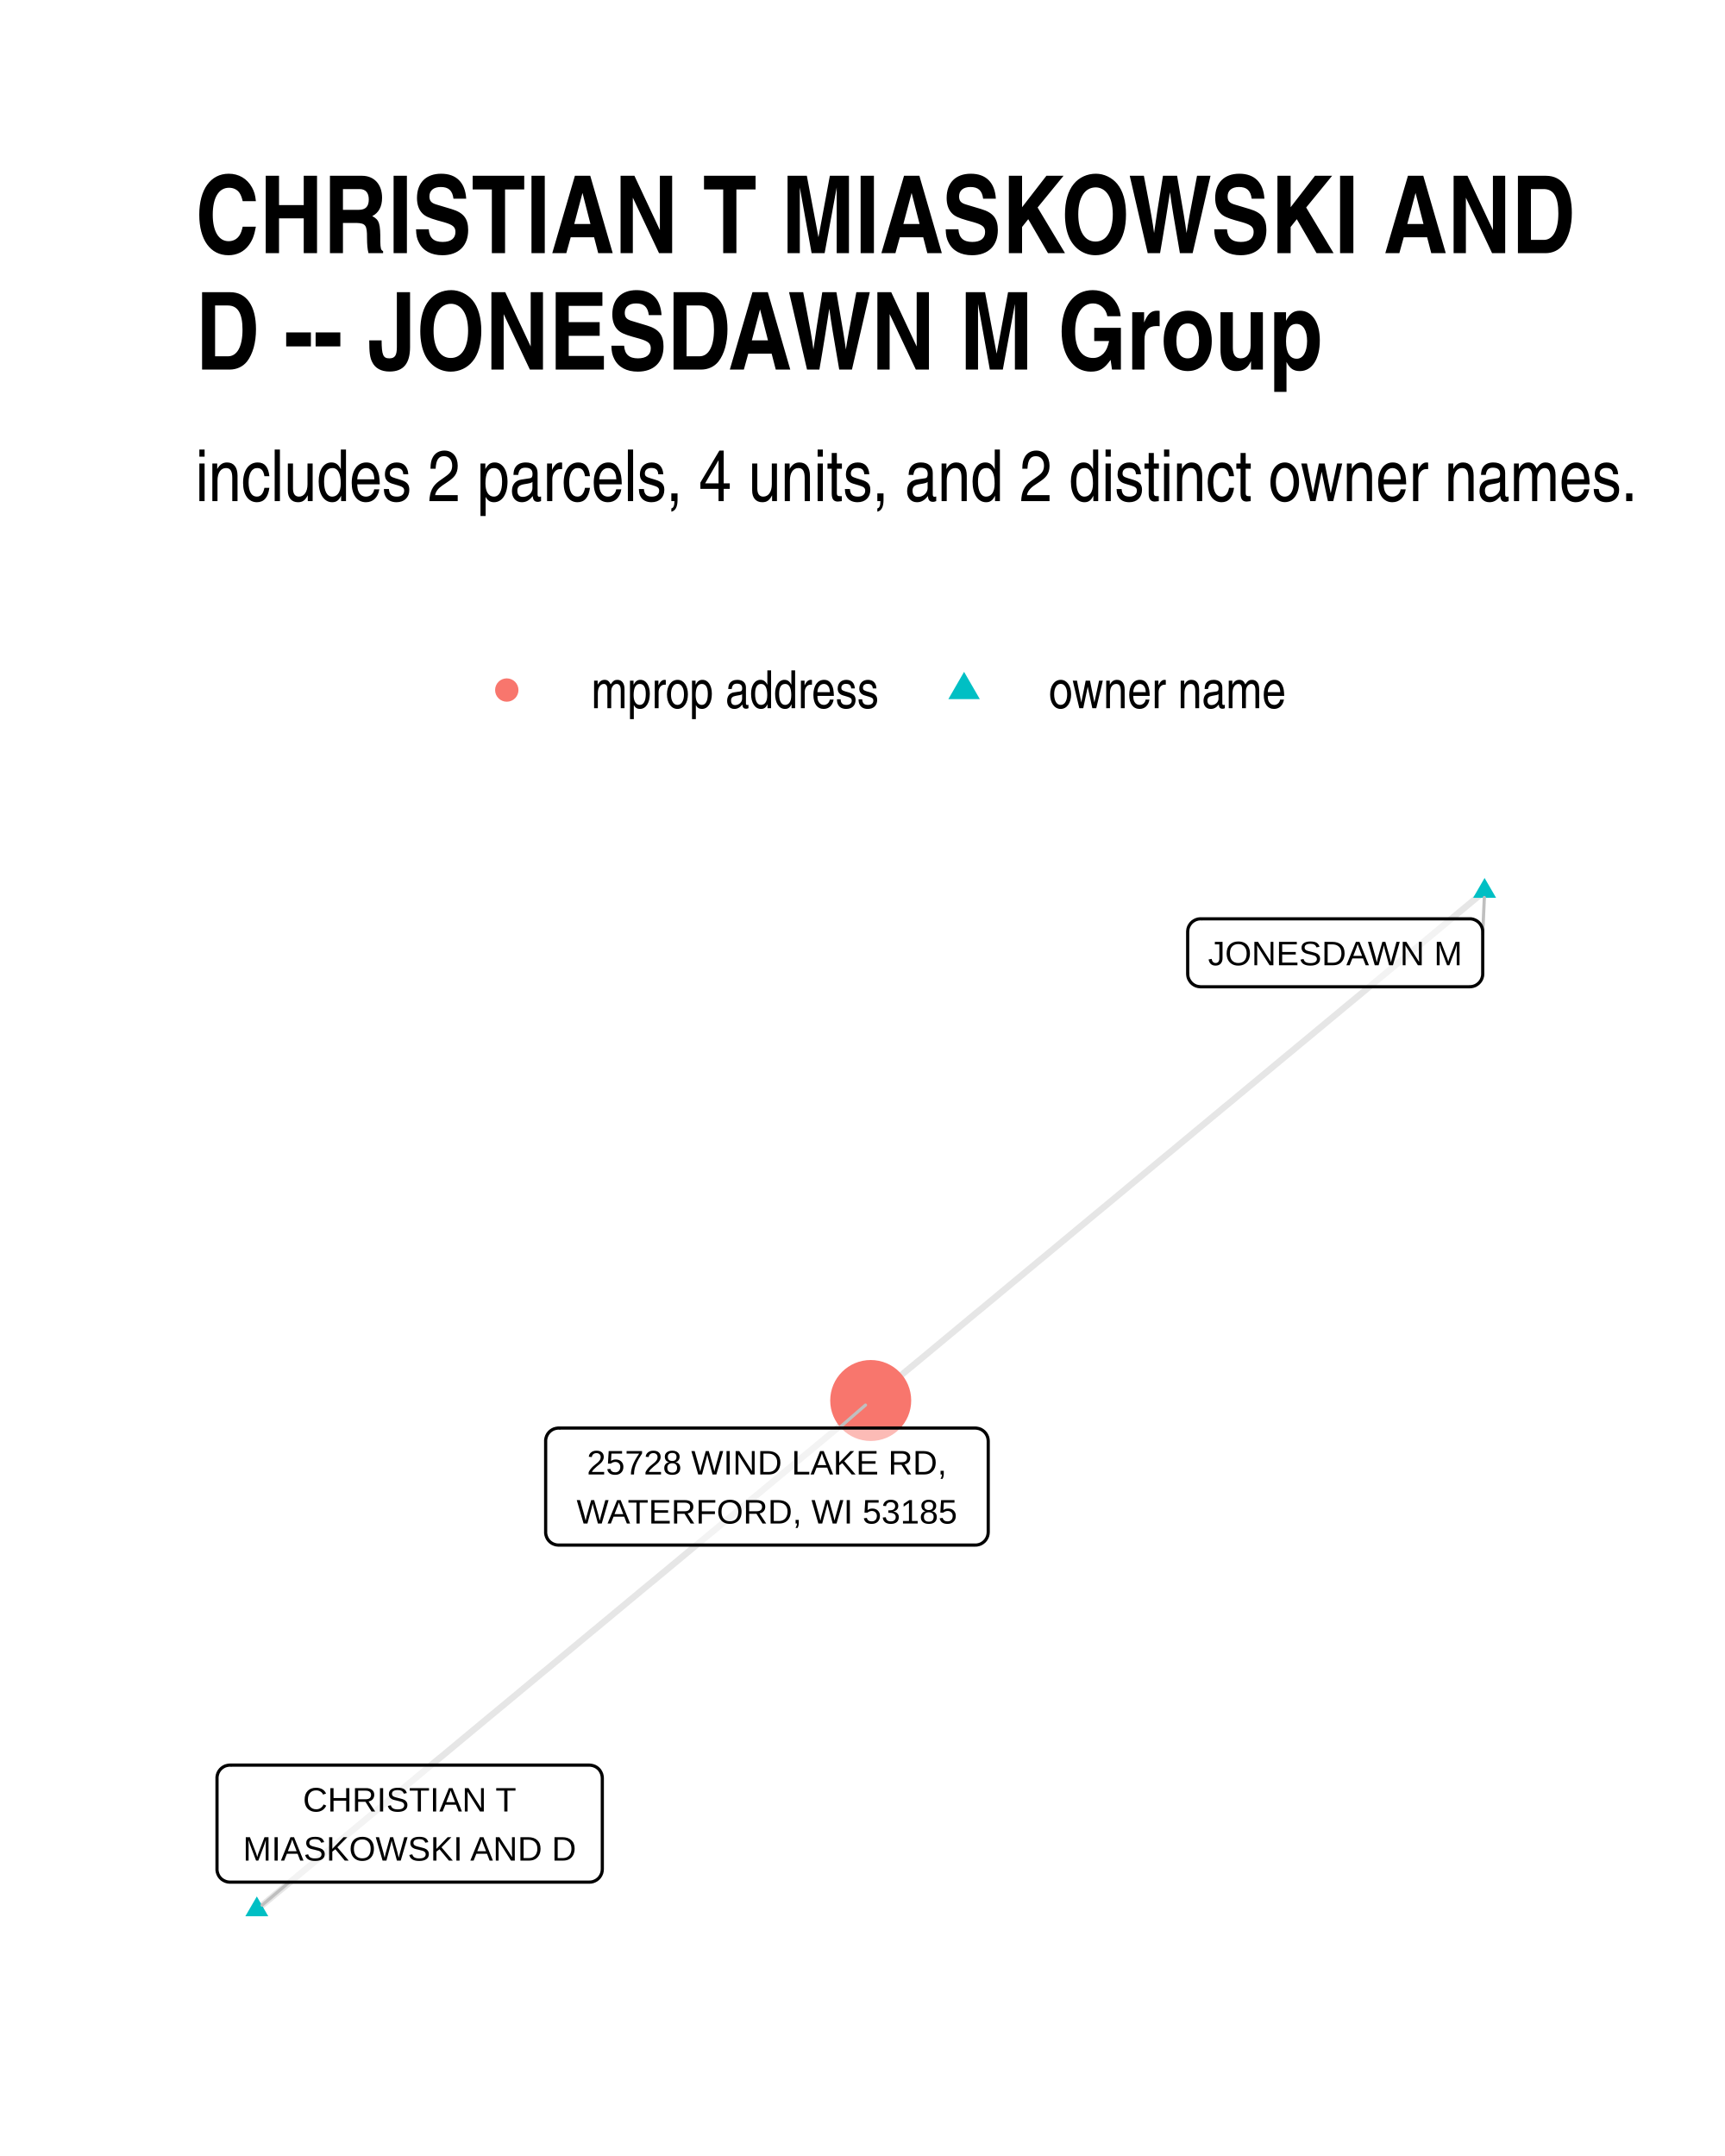
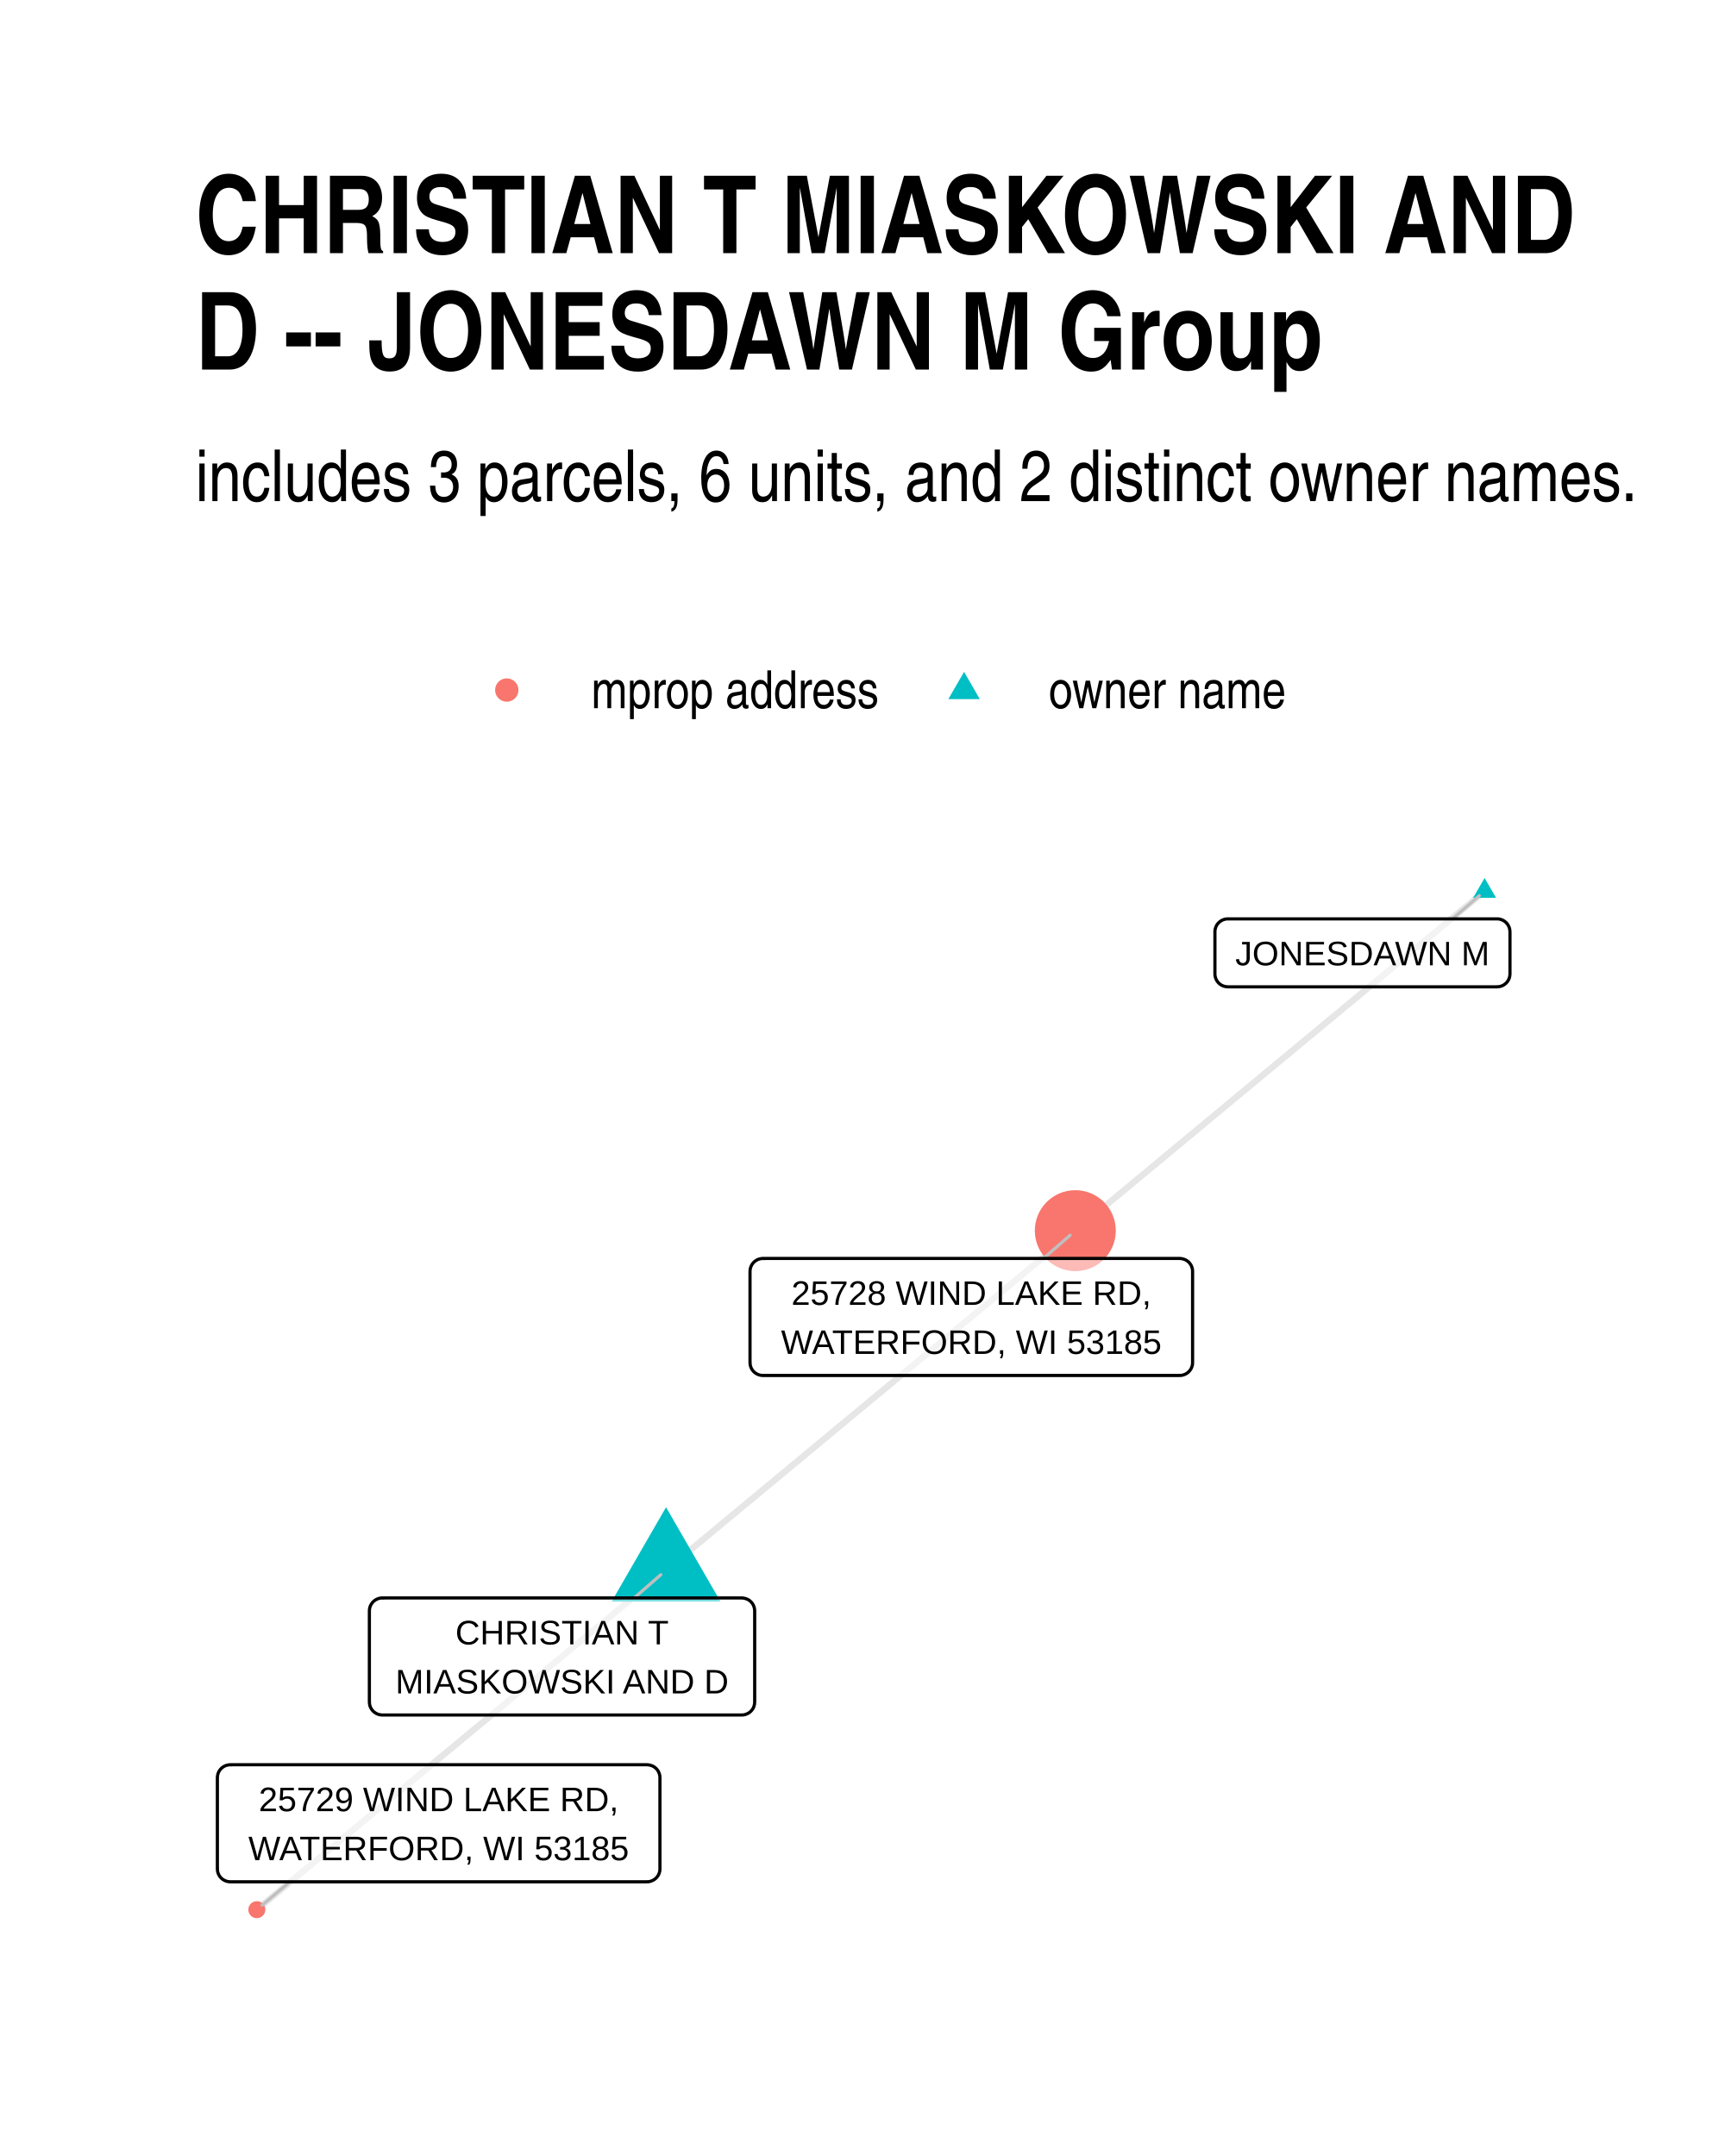
<svg xmlns="http://www.w3.org/2000/svg" width="384" height="480" class="svglite" viewBox="0 0 288 360">
  <defs>
    <style>.svglite line,.svglite polyline,.svglite polygon,.svglite path,.svglite circle{fill:none;stroke:#000000;stroke-linecap:round;stroke-linejoin:round;stroke-miterlimit:10.00}.svglite text{white-space:pre}</style>
  </defs>
  <rect width="100%" height="100%" style="stroke-linecap:round;stroke-linejoin:round;stroke-miterlimit:10.00;stroke:none;fill:#FFFFFF" />
  <defs>
    <clipPath id="cpMC4wMHwyODguMDB8MC4wMHwzNjAuMDA=">
      <path d="M0 0h288v360H0z" />
    </clipPath>
  </defs>
  <g clip-path="url(#cpMC4wMHwyODguMDB8MC4wMHwzNjAuMDA=)">
    <path d="M0 0h288v360H0z" style="stroke-width:1.07;stroke:none;fill:#FFFFFF" />
  </g>
  <defs>
    <clipPath id="cpMzIuNjN8MjU4LjExfDE0MC4zMHwzMjcuMzc=">
      <path d="M32.63 140.3h225.48v187.07H32.63z" />
    </clipPath>
  </defs>
  <g clip-path="url(#cpMzIuNjN8MjU4LjExfDE0MC4zMHwzMjcuMzc=)">
-     <path d="m247.86 148.81-1.03.85-1.04.86-1.03.86-1.04.86-1.03.86-1.04.86-1.03.86-1.04.86-1.03.86-1.04.86-1.04.85-1.03.86-1.04.86-1.03.86-1.04.86-1.03.86-1.04.86-1.03.86-1.04.86-1.03.86-1.04.86-1.03.85-1.04.86-1.03.86-1.04.86-1.03.86-1.04.86-1.03.86-1.04.86-1.04.86-1.03.86-1.04.85-1.03.86-1.04.86-1.03.86-1.04.86-1.03.86-1.04.86-1.03.86-1.04.86-1.03.86-1.04.85-1.03.86-1.04.86-1.03.86-1.04.86-1.04.86-1.03.86-1.04.86-1.03.86-1.04.86-1.03.85-1.04.86-1.03.86-1.04.86-1.03.86-1.04.86-1.03.86-1.04.86-1.03.86-1.04.86-1.03.85-1.04.86-1.03.86-1.04.86-1.04.86-1.03.86-1.04.86-1.03.86-1.04.86-1.03.86-1.04.85-1.03.86-1.04.86-1.03.86-1.04.86-1.03.86-1.04.86-1.03.86-1.04.86-1.03.86-1.04.85-1.04.86-1.03.86-1.04.86-1.03.86-1.04.86-1.03.86-1.04.86-1.03.86-1.04.86-1.03.85-1.04.86-1.03.86-1.04.86-1.03.86-1.04.86-1.03.86-1.04.86M42.88 318.87l1.03-.86 1.04-.86 1.03-.86 1.04-.86 1.03-.85 1.04-.86 1.03-.86 1.04-.86 1.03-.86 1.04-.86 1.04-.86 1.03-.86 1.04-.86 1.03-.85 1.04-.86 1.03-.86 1.04-.86 1.03-.86 1.04-.86 1.03-.86 1.04-.86 1.03-.85 1.04-.86 1.03-.86 1.04-.86 1.03-.86 1.04-.86 1.03-.86 1.04-.86 1.04-.85 1.03-.86 1.04-.86 1.03-.86 1.04-.86 1.03-.86 1.04-.86 1.03-.86 1.04-.86 1.03-.85 1.04-.86 1.03-.86 1.04-.86 1.03-.86 1.04-.86 1.03-.86 1.04-.86 1.04-.85 1.03-.86 1.04-.86 1.03-.86 1.04-.86 1.03-.86 1.04-.86 1.03-.86 1.04-.85 1.03-.86 1.04-.86 1.03-.86 1.04-.86 1.03-.86 1.04-.86 1.03-.86 1.04-.86 1.04-.85 1.03-.86 1.04-.86 1.03-.86 1.04-.86 1.03-.86 1.04-.86 1.03-.86 1.04-.85 1.03-.86 1.04-.86 1.03-.86 1.04-.86 1.03-.86 1.04-.86 1.03-.86 1.04-.86 1.04-.85 1.03-.86 1.04-.86 1.03-.86 1.04-.86 1.03-.86 1.04-.86 1.03-.86 1.04-.85 1.03-.86 1.04-.86 1.03-.86 1.04-.86 1.03-.86 1.04-.86 1.03-.86 1.04-.85 1.04-.86 1.03-.86" style="stroke-width:1.07;stroke:#000000;stroke-opacity:0.10;stroke-linecap:butt" />
-     <path d="m247.86 146.6 1.92 3.31h-3.83zM42.88 316.66l1.91 3.31h-3.83z" style="stroke-width:0.71;stroke:none;fill:#00BFC4" />
-     <circle cx="145.37" cy="233.85" r="6.76" style="stroke-width:0.71;stroke:none;fill:#F8766D" />
-     <path d="m247.55 155.97.27-6.11M48.29 314.27l-4.53 3.85m96.32-79.67 4.42-3.84" style="stroke-width:0.53;stroke:#BFBFBF" />
-     <path d="M200.45 164.77h44.94l-.08-.01.34-.01.34-.07.33-.12.3-.18.27-.22.23-.26.19-.29.13-.32.09-.34.02-.34h0v-7.03h0l-.02-.35-.09-.34-.13-.31-.19-.3-.23-.26-.27-.22-.3-.17-.33-.13-.34-.07-.26-.01h-44.94l.26.01-.35-.01-.34.04-.34.1-.31.15-.29.2-.25.24-.2.27-.17.31-.11.33-.05.35-.01.17v7.03l.01-.18v.35l.05.34.11.33.17.31.2.28.25.24.29.2.31.15.34.09.34.04z" style="stroke-width:0.53;fill:#FFFFFF;fill-opacity:0.50" />
-     <text x="222.92" y="161.17" lengthAdjust="spacingAndGlyphs" style="font-size:5.69px;font-family:&quot;Liberation Sans&quot;" text-anchor="middle" textLength="42.06">JONESDAWN M</text>
-     <path d="M38.39 314.27H98.4h-.09l.35-.01.34-.07.33-.13.3-.17.27-.22.23-.26.18-.29.14-.32.08-.34.03-.35h0v-15.22h0l-.03-.34-.08-.34-.14-.32-.18-.3-.23-.26-.27-.22-.3-.17-.33-.12-.34-.07-.26-.02H38.39l.26.02-.35-.02-.34.05-.34.09-.31.15-.29.2-.25.24-.21.28-.16.3-.11.33-.06.35v15.39-.17.35l.06.34.11.33.16.31.21.28.25.24.29.19.31.15.34.1.34.04z" style="stroke-width:0.53;fill:#FFFFFF;fill-opacity:0.50" />
-     <text x="68.39" y="302.48" lengthAdjust="spacingAndGlyphs" style="font-size:5.69px;font-family:&quot;Liberation Sans&quot;" text-anchor="middle" textLength="36.07">CHRISTIAN T</text>
-     <text x="68.39" y="310.67" lengthAdjust="spacingAndGlyphs" style="font-size:5.69px;font-family:&quot;Liberation Sans&quot;" text-anchor="middle" textLength="57.13">MIASKOWSKI AND D</text>
-     <path d="M93.26 257.99h69.57-.09l.35-.01.34-.07.33-.12.3-.18.27-.22.23-.26.18-.29.14-.32.08-.34.03-.35h0v-15.22h0l-.03-.34-.08-.34-.14-.32-.18-.29-.23-.26-.27-.22-.3-.18-.33-.12-.34-.07-.26-.02H93.26l.26.02-.35-.02-.35.05-.33.09-.31.15-.29.2-.25.24-.21.28-.16.31-.11.33-.06.34v15.39-.17.35l.06.34.11.33.16.31.21.28.25.24.29.2.31.14.33.1.35.04z" style="stroke-width:0.53;fill:#FFFFFF;fill-opacity:0.50" />
-     <text x="128.04" y="246.2" lengthAdjust="spacingAndGlyphs" style="font-size:5.69px;font-family:&quot;Liberation Sans&quot;" text-anchor="middle" textLength="64.11">25728 WIND LAKE RD,</text>
-     <text x="128.04" y="254.39" lengthAdjust="spacingAndGlyphs" style="font-size:5.69px;font-family:&quot;Liberation Sans&quot;" text-anchor="middle" textLength="66.69">WATERFORD, WI 53185</text>
+     <path d="m111.2 262.18-.69.57-.69.58-.69.57-.69.57-.69.57-.69.58-.69.57-.69.57-.69.57-.69.58-.69.57-.69.57-.69.58-.69.57-.69.57-.69.57-.69.58-.69.57-.69.57-.69.57-.69.58-.69.57-.69.57-.69.57-.69.58-.69.57-.69.57-.69.57-.69.58-.69.57-.69.57-.69.57-.69.58-.69.57-.69.57-.69.58-.69.57-.69.57-.69.57-.69.58-.69.57-.69.57-.69.57-.69.58-.69.57-.69.57-.69.57-.69.58-.69.57-.69.57-.69.57-.69.58-.7.57-.69.57-.69.57-.69.58-.69.57-.69.57-.69.58-.69.57-.69.57-.69.57-.69.58-.69.57-.69.57-.69.57-.69.58-.69.57-.69.57-.69.57-.69.58-.69.57-.69.57-.69.57-.69.58-.69.57-.69.57-.69.57-.69.58-.69.57-.69.57-.69.57-.69.58-.69.57-.69.57-.69.58-.69.57-.69.57-.69.57-.69.58-.69.57-.69.57-.69.57-.69.58-.69.57-.69.57-.69.57-.69.58-.69.57m204.98-170.06-.69.57-.69.57-.69.57-.69.58-.69.57-.69.57-.69.57-.69.58-.69.57-.69.57-.69.57-.69.58-.69.57-.69.57-.69.57-.69.58-.69.57-.69.57-.69.58-.69.57-.69.57-.69.57-.69.58-.69.57-.69.57-.69.57-.69.58-.69.57-.69.57-.69.57-.69.58-.69.57-.69.57-.69.57-.69.58-.69.57-.69.57-.69.57-.69.58-.69.57-.69.57-.7.58-.69.57-.69.57-.69.57-.69.58-.69.57-.69.57-.69.57-.69.58-.69.57-.69.57-.69.57-.69.58-.69.57-.69.57-.69.57-.69.58-.69.57-.69.57-.69.57-.69.58-.69.57-.69.57-.69.58-.69.57-.69.57-.69.57-.69.58-.69.57-.69.57-.69.57-.69.58-.69.57-.69.57-.69.57-.69.58-.69.57-.69.57-.69.57-.69.58-.69.57-.69.57-.69.57-.69.58-.69.57-.69.57-.69.58-.69.57-.69.57-.69.57-.69.58-.69.57-.69.57-.69.57-.7.58-.69.57-.69.57-.69.57m-68.33 56.69.69-.57.69-.57.69-.58.7-.57.69-.57.69-.57.69-.58.69-.57.69-.57.69-.57.69-.58.69-.57.69-.57.69-.58.69-.57.69-.57.69-.57.69-.58.69-.57.69-.57.69-.57.69-.58.69-.57.69-.57.69-.57.69-.58.69-.57.69-.57.69-.57.69-.58.69-.57.69-.57.69-.57.69-.58.69-.57.69-.57.69-.57.69-.58.69-.57.69-.57.69-.58.69-.57.69-.57.69-.57.69-.58.69-.57.69-.57.69-.57.69-.58.69-.57.69-.57.69-.57.7-.58.69-.57.69-.57.69-.57.69-.58.69-.57.69-.57.69-.57.69-.58.69-.57.69-.57.69-.58.69-.57.69-.57.69-.57.69-.58.69-.57.69-.57.69-.57.69-.58.69-.57.69-.57.69-.57.69-.58.69-.57.69-.57.69-.57.69-.58.69-.57.69-.57.69-.57.69-.58.69-.57.69-.57.69-.58.69-.57.69-.57.69-.57.69-.58.69-.57.69-.57.69-.57.69-.58.69-.57.69-.57.69-.57.69-.58" style="stroke-width:1.07;stroke:#000000;stroke-opacity:0.10;stroke-linecap:butt" />
+     <path d="m111.2 251.67 9.1 15.76h-18.19zM247.86 146.6l1.92 3.31h-3.83z" style="stroke-width:0.71;stroke:none;fill:#00BFC4" />
+     <circle cx="42.88" cy="318.87" r="1.42" style="stroke-width:0.71;stroke:none;fill:#F8766D" />
+     <circle cx="179.53" cy="205.49" r="6.76" style="stroke-width:0.71;stroke:none;fill:#F8766D" />
+     <path d="m105.88 266.82 4.45-3.88m132.16-109.51 4.49-3.87M48.4 314.21l-4.63 3.91m130.44-107.99 4.45-3.87" style="stroke-width:0.53;stroke:#BFBFBF" />
+     <path d="M63.83 286.36h60.01-.08l.34-.01.34-.07.33-.13.3-.17.27-.22.23-.26.19-.29.13-.32.08-.34.03-.35h0v-15.22h0l-.03-.35-.08-.33-.13-.32-.19-.3-.23-.26-.27-.22-.3-.17-.33-.12-.34-.07-.26-.02H63.83l.26.02-.35-.02-.34.04-.34.1-.31.15-.29.2-.25.24-.2.28-.17.3-.11.33-.05.35-.01.17v15.22l.01-.17v.35l.05.34.11.33.17.31.2.27.25.24.29.2.31.15.34.1.34.04z" style="stroke-width:0.53;fill:#FFFFFF;fill-opacity:0.50" />
+     <text x="93.84" y="274.57" lengthAdjust="spacingAndGlyphs" style="font-size:5.69px;font-family:&quot;Liberation Sans&quot;" text-anchor="middle" textLength="36.07">CHRISTIAN T</text>
+     <text x="93.84" y="282.76" lengthAdjust="spacingAndGlyphs" style="font-size:5.69px;font-family:&quot;Liberation Sans&quot;" text-anchor="middle" textLength="57.13">MIASKOWSKI AND D</text>
+     <path d="M205 164.78h44.94l-.09-.01.35-.01.34-.07.33-.12.3-.18.27-.22.23-.26.18-.29.14-.32.08-.34.03-.34h0v-7.03h0l-.03-.35-.08-.34-.14-.31-.18-.3-.23-.26-.27-.22-.3-.17-.33-.13-.34-.07-.26-.01H205l.26.01-.35-.01-.34.04-.34.1-.31.15-.29.2-.25.24-.21.27-.16.31-.11.33-.06.35v7.2-.18.35l.06.34.11.33.16.31.21.28.25.24.29.2.31.15.34.09.34.04z" style="stroke-width:0.53;fill:#FFFFFF;fill-opacity:0.50" />
+     <text x="227.47" y="161.18" lengthAdjust="spacingAndGlyphs" style="font-size:5.69px;font-family:&quot;Liberation Sans&quot;" text-anchor="middle" textLength="42.06">JONESDAWN M</text>
+     <path d="M38.45 314.21h69.57-.08l.34-.01.34-.07.33-.13.3-.17.27-.22.23-.26.19-.29.13-.32.09-.34.02-.35h0v-15.22h0l-.02-.34-.09-.34-.13-.32-.19-.3-.23-.26-.27-.22-.3-.17-.33-.12-.34-.07-.26-.02H38.45l.26.02-.35-.02-.34.05-.34.09-.31.15-.29.2-.25.24-.21.28-.16.31-.11.33-.05.34-.01.17v15.22l.01-.17v.35l.05.34.11.33.16.31.21.28.25.24.29.19.31.15.34.1.34.04z" style="stroke-width:0.53;fill:#FFFFFF;fill-opacity:0.50" />
+     <text x="73.24" y="302.42" lengthAdjust="spacingAndGlyphs" style="font-size:5.69px;font-family:&quot;Liberation Sans&quot;" text-anchor="middle" textLength="64.11">25729 WIND LAKE RD,</text>
+     <text x="73.24" y="310.61" lengthAdjust="spacingAndGlyphs" style="font-size:5.69px;font-family:&quot;Liberation Sans&quot;" text-anchor="middle" textLength="66.69">WATERFORD, WI 53185</text>
+     <path d="M127.38 229.67h69.57-.08l.34-.01.34-.07.33-.13.3-.17.27-.22.23-.26.19-.29.13-.32.09-.34.02-.35h0v-15.22h0l-.02-.34-.09-.34-.13-.32-.19-.3-.23-.26-.27-.22-.3-.17-.33-.12-.34-.07-.26-.02h-69.57l.26.02-.35-.02-.34.05-.34.09-.31.15-.29.2-.25.24-.21.28-.16.31-.11.32-.05.35-.01.17v15.22l.01-.17v.35l.05.34.11.33.16.31.21.28.25.24.29.19.31.15.34.1.34.04z" style="stroke-width:0.53;fill:#FFFFFF;fill-opacity:0.50" />
+     <text x="162.17" y="217.88" lengthAdjust="spacingAndGlyphs" style="font-size:5.69px;font-family:&quot;Liberation Sans&quot;" text-anchor="middle" textLength="64.11">25728 WIND LAKE RD,</text>
+     <text x="162.17" y="226.07" lengthAdjust="spacingAndGlyphs" style="font-size:5.69px;font-family:&quot;Liberation Sans&quot;" text-anchor="middle" textLength="66.69">WATERFORD, WI 53185</text>
  </g>
  <g clip-path="url(#cpMC4wMHwyODguMDB8MC4wMHwzNjAuMDA=)">
    <circle cx="84.61" cy="115.22" r="1.95" style="stroke-width:0.71;stroke:none;fill:#F8766D" />
    <path d="m160.96 112.18 2.63 4.56h-5.26z" style="stroke-width:0.71;stroke:none;fill:#00BFC4" />
    <text x="98.72" y="118.25" lengthAdjust="spacingAndGlyphs" style="font-size:8.80px;font-family:&quot;Liberation Sans Narrow&quot;" textLength="48.12">mprop address</text>
    <text x="175.08" y="118.25" lengthAdjust="spacingAndGlyphs" style="font-size:8.80px;font-family:&quot;Liberation Sans Narrow&quot;" textLength="39.69">owner name</text>
-     <text x="32.63" y="83.67" lengthAdjust="spacingAndGlyphs" style="font-size:12.00px;font-family:&quot;Liberation Sans Narrow&quot;" textLength="241.29">includes 2 parcels, 4 units, and 2 distinct owner names.</text>
+     <text x="32.63" y="83.67" lengthAdjust="spacingAndGlyphs" style="font-size:12.00px;font-family:&quot;Liberation Sans Narrow&quot;" textLength="241.29">includes 3 parcels, 6 units, and 2 distinct owner names.</text>
    <text x="32.63" y="42.27" lengthAdjust="spacingAndGlyphs" style="font-size:18.00px;font-weight:bold;font-family:&quot;Liberation Sans Narrow&quot;" textLength="230.68">CHRISTIAN T MIASKOWSKI AND</text>
    <text x="32.63" y="61.71" lengthAdjust="spacingAndGlyphs" style="font-size:18.00px;font-weight:bold;font-family:&quot;Liberation Sans Narrow&quot;" textLength="188.58">D -- JONESDAWN M Group</text>
  </g>
</svg>
